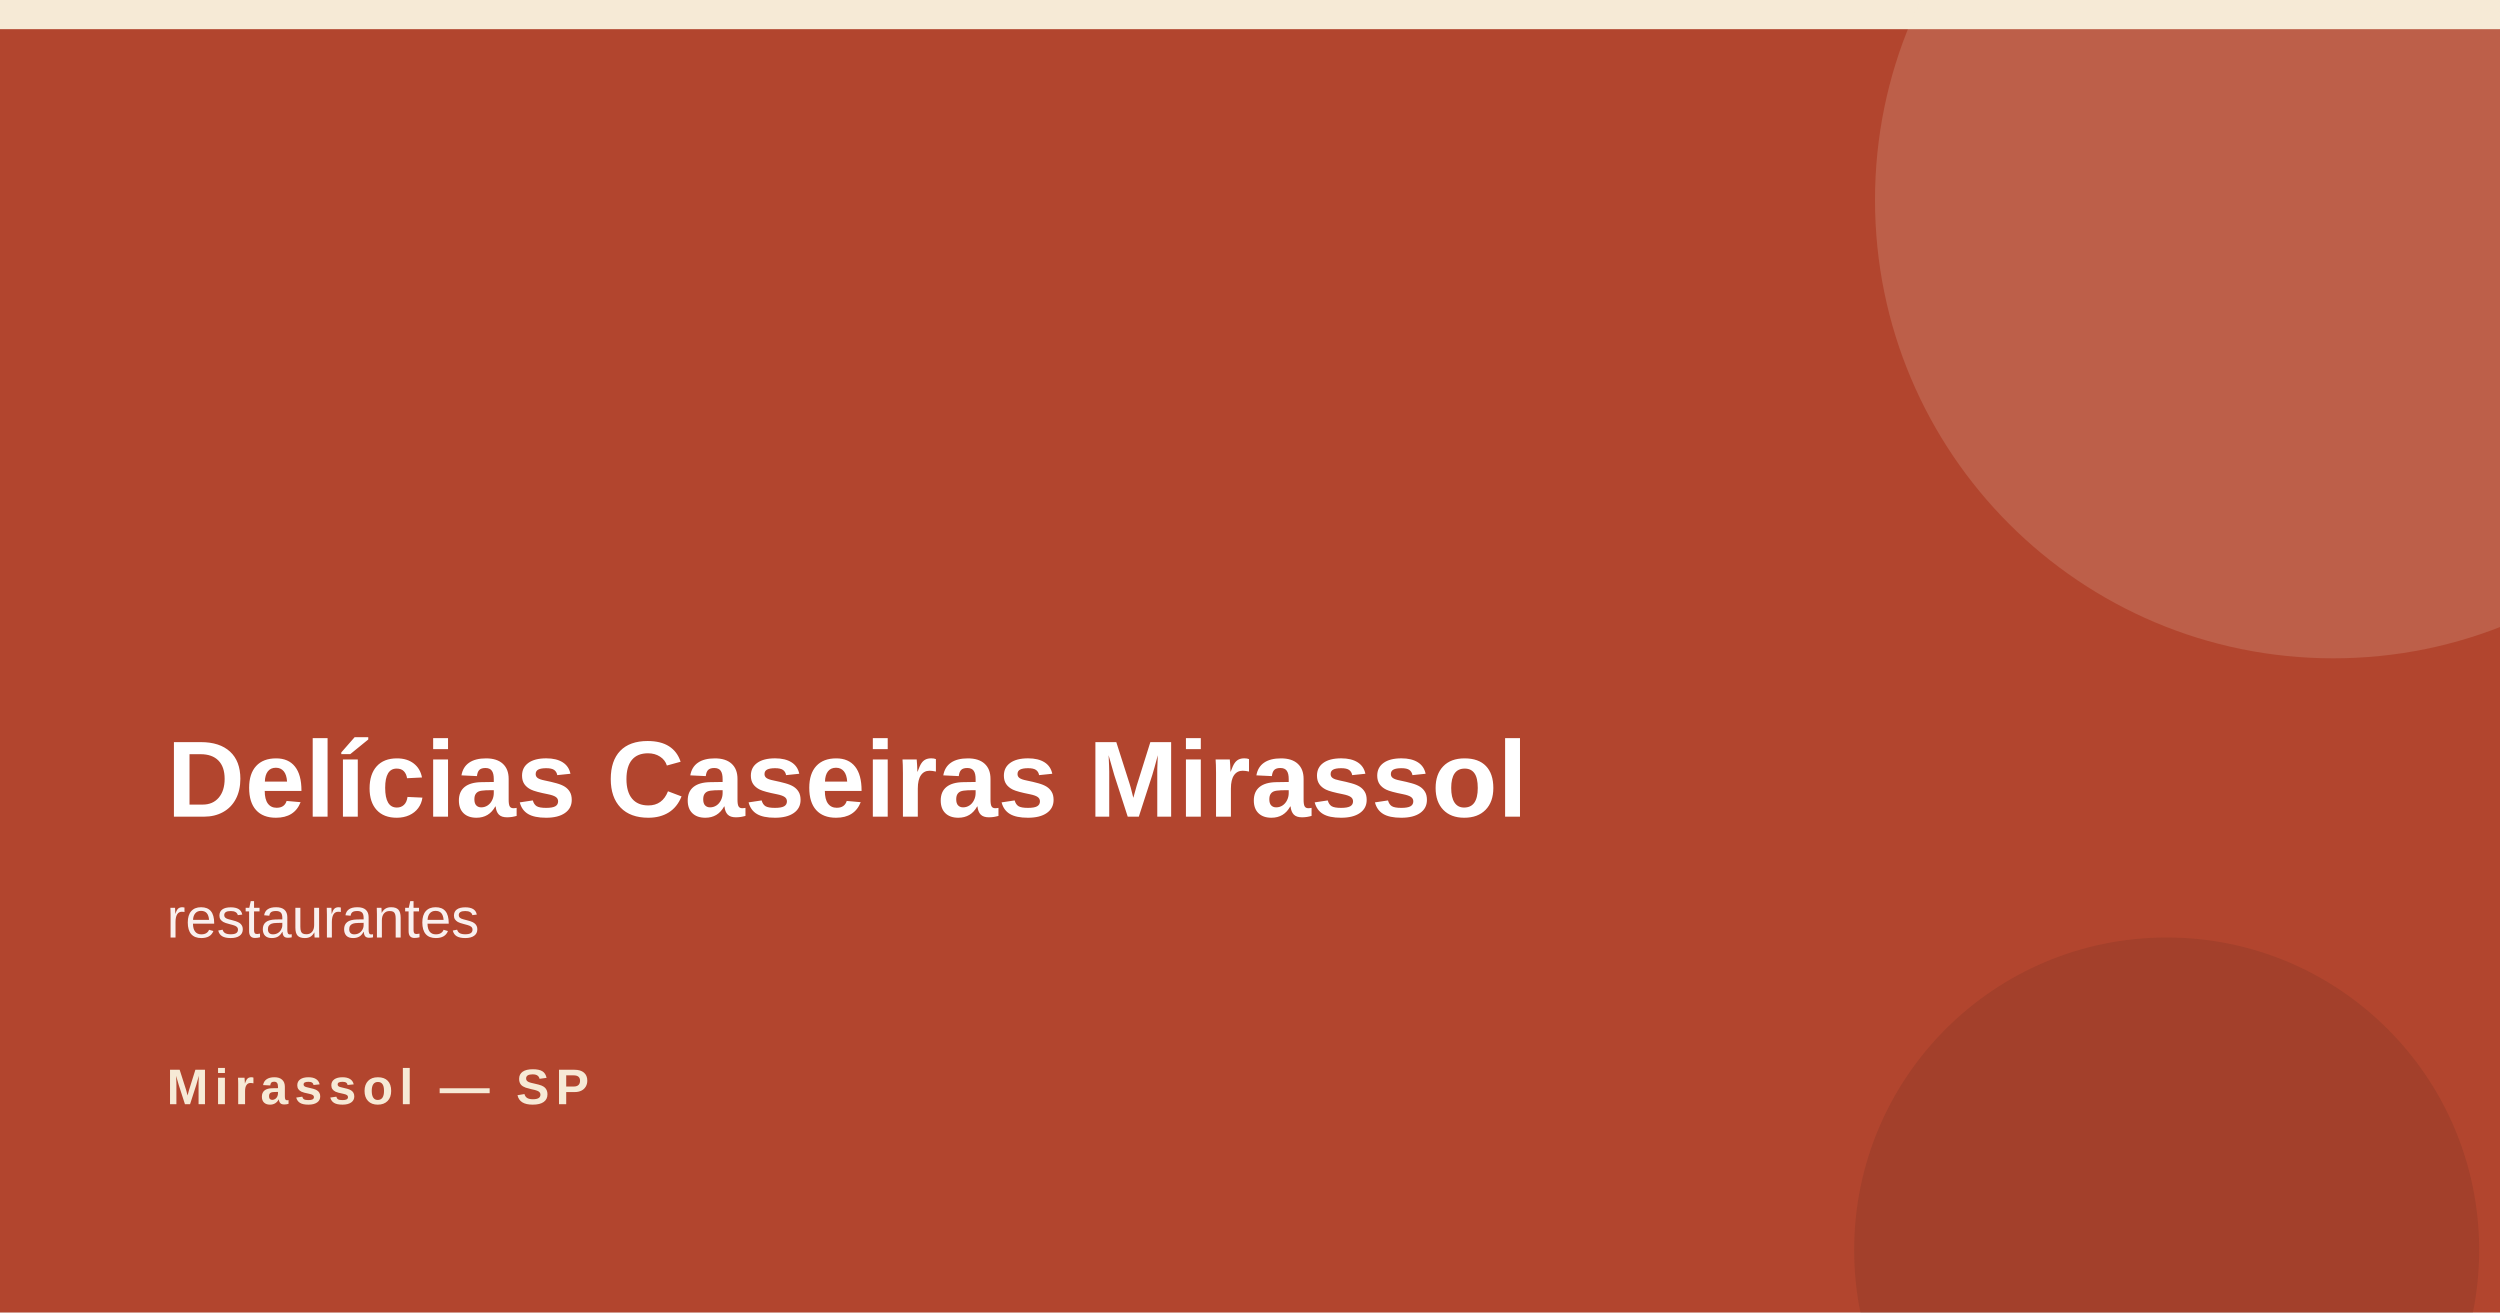
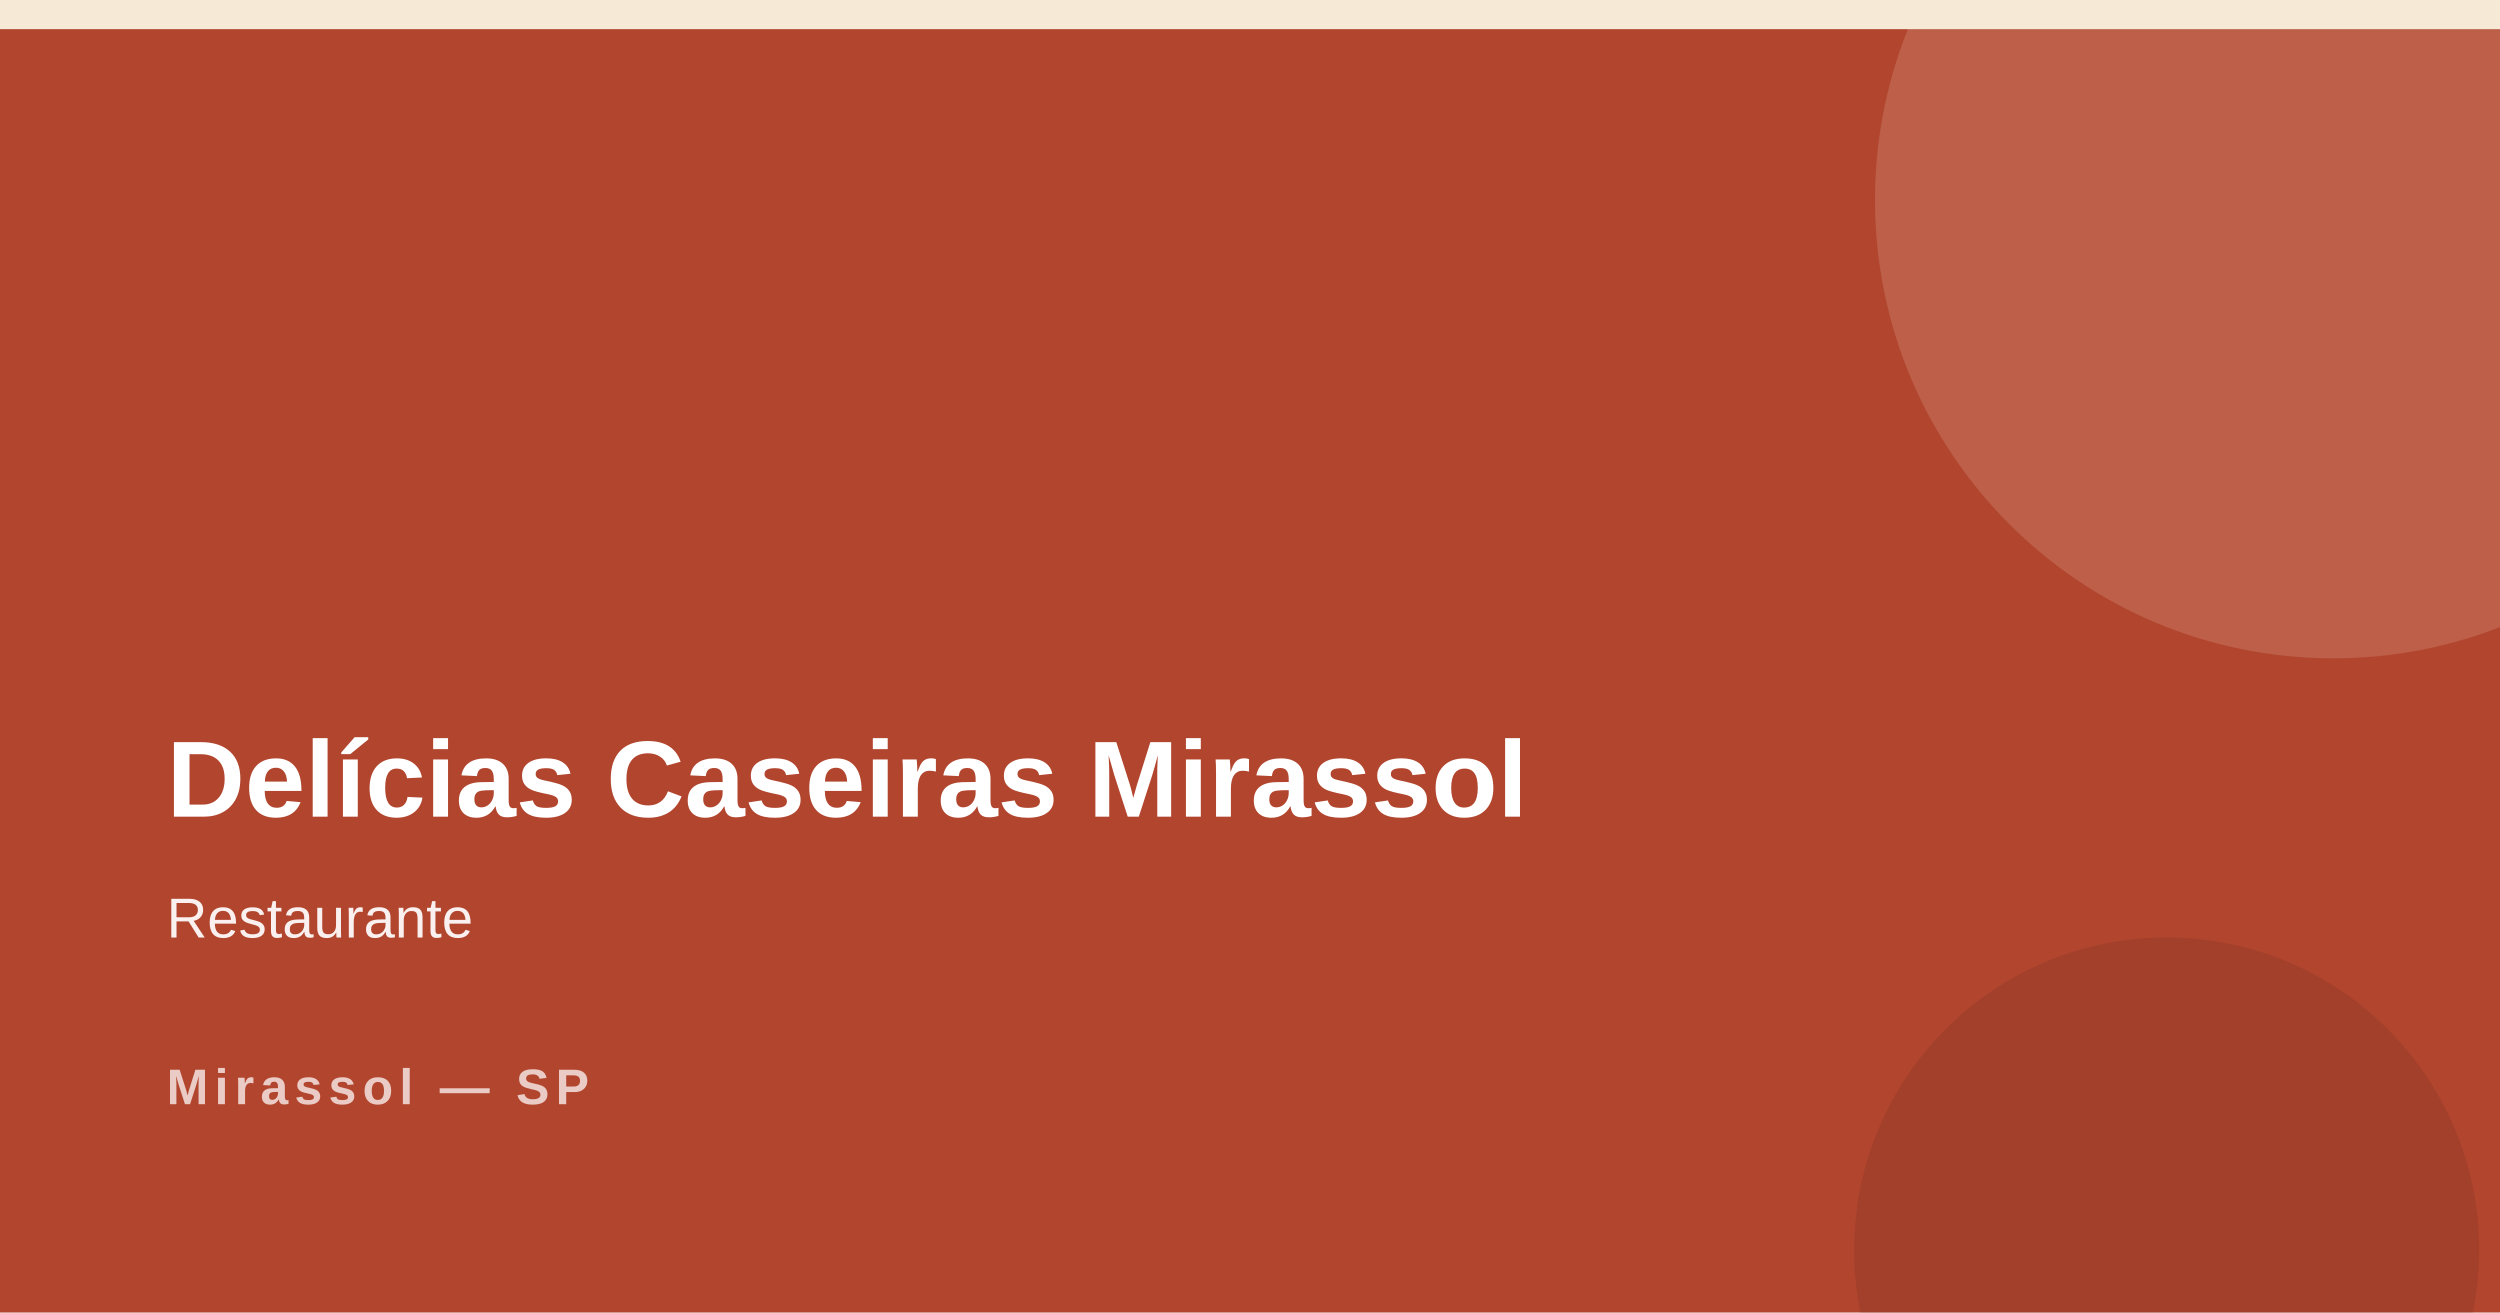
<svg xmlns="http://www.w3.org/2000/svg" width="1200" height="630">
  <rect width="1200" height="630" fill="#b2452e" />
  <rect x="0" y="0" width="1200" height="14" fill="#f6ead6" />
  <circle cx="1120" cy="96" r="220" fill="#f6ead6" opacity=".16" />
  <circle cx="1040" cy="600" r="150" fill="#2f1d15" opacity=".12" />
  <text x="80" y="392" font-family="Arial,Helvetica,sans-serif" font-size="52" font-weight="800" fill="#ffffff">Delícias Caseiras Mirassol</text>
-   <text x="80" y="450" font-family="Arial,Helvetica,sans-serif" font-size="27" fill="#ffffff" opacity=".92">restaurantes</text>
-   <text x="80" y="530" font-family="Arial,Helvetica,sans-serif" font-size="24" font-weight="700" letter-spacing="3" fill="#f6ead6">Mirassol — SP</text>
+   <text x="80" y="450" font-family="Arial,Helvetica,sans-serif" font-size="27" fill="#ffffff" opacity=".92">Restaurante</text>
+   <text x="80" y="530" font-family="Arial,Helvetica,sans-serif" font-size="24" font-weight="700" letter-spacing="3" fill="#ffffff" opacity=".72">Mirassol — SP</text>
</svg>
